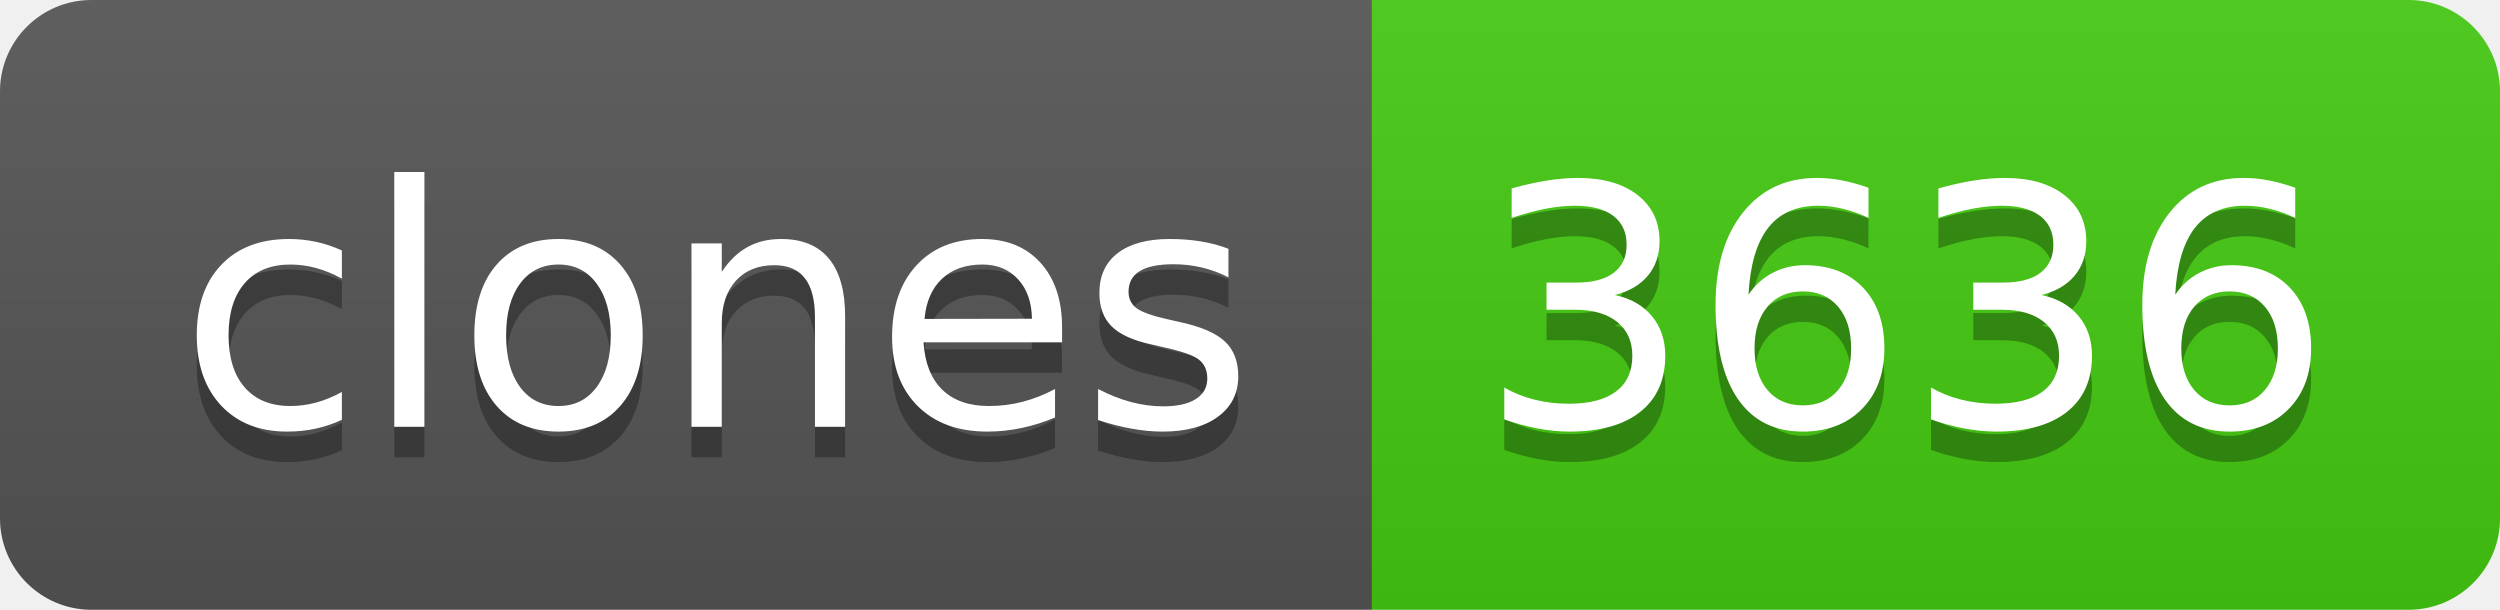
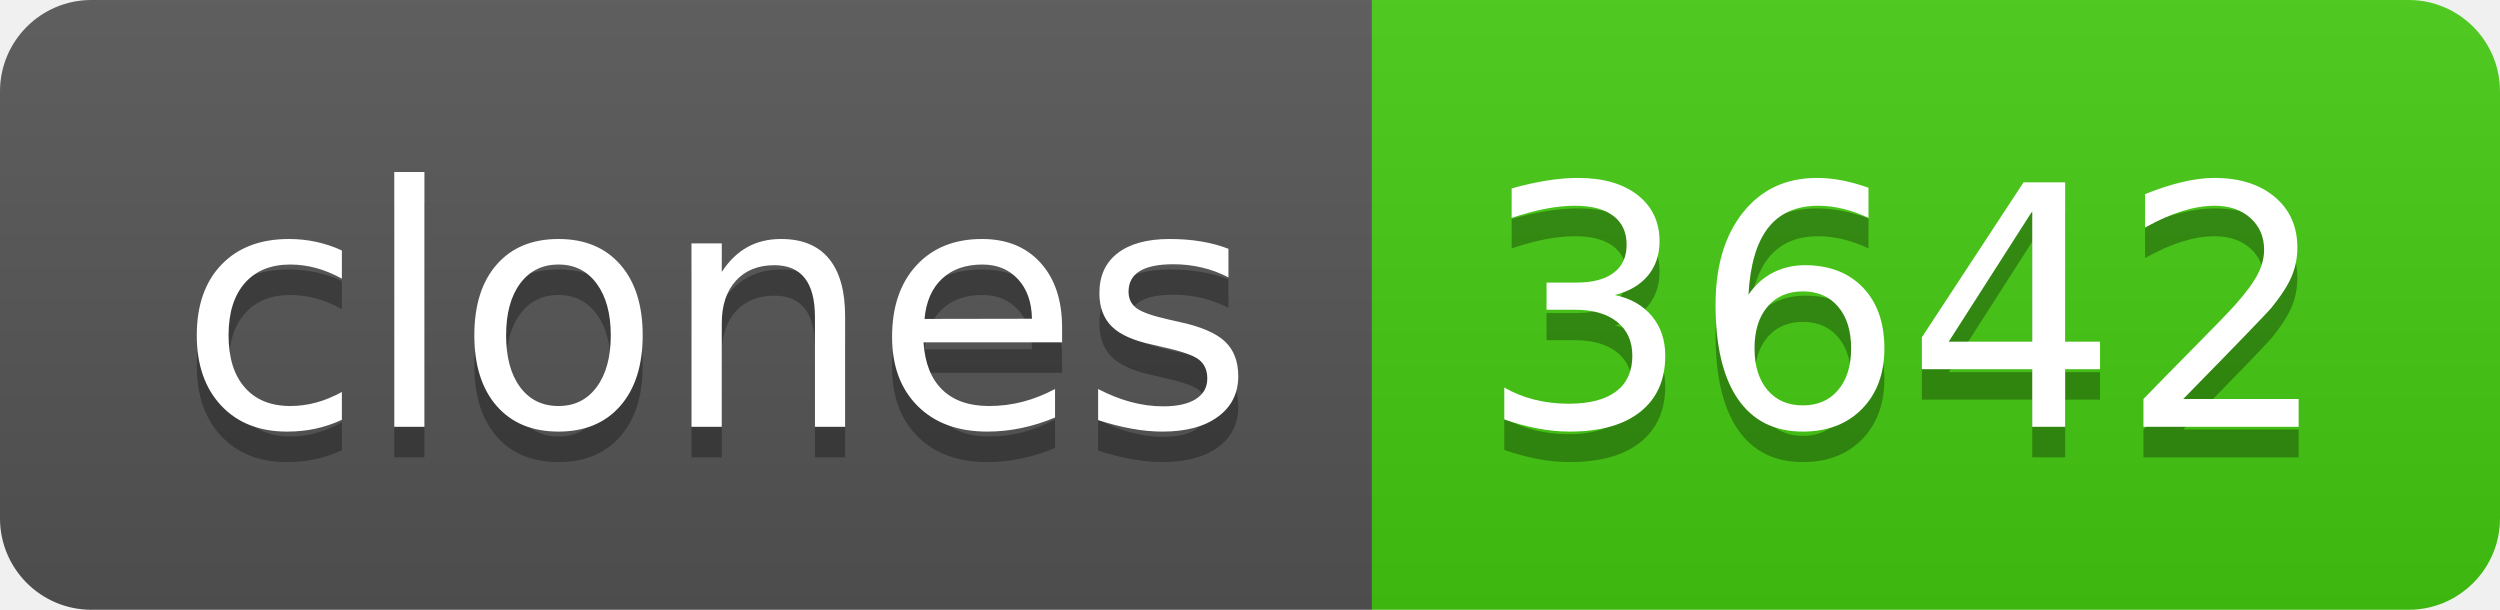
- <svg xmlns="http://www.w3.org/2000/svg" width="82" height="20" role="img" aria-label="clones: 3636">
+ <svg xmlns="http://www.w3.org/2000/svg" width="82" height="20" role="img" aria-label="clones: 3642">
  <linearGradient id="s" x2="0" y2="100%">
    <stop offset="0" stop-color="#bbb" stop-opacity=".1" />
    <stop offset="1" stop-opacity=".1" />
  </linearGradient>
  <clipPath id="r">
    <rect width="82" height="20" rx="3" fill="#fff" />
  </clipPath>
  <g clip-path="url(#r)">
    <rect width="45" height="20" fill="#555" />
    <rect x="45" width="37" height="20" fill="#4c1" />
    <rect width="82" height="20" fill="url(#s)" />
  </g>
  <g fill="#fff" text-anchor="middle" font-family="Verdana,Geneva,DejaVu Sans,sans-serif" text-rendering="geometricPrecision" font-size="110">
    <text aria-hidden="true" x="235" y="150" fill="#010101" fill-opacity=".3" transform="scale(.1)" textLength="350">clones</text>
    <text x="235" y="140" transform="scale(.1)" fill="#fff" textLength="350">clones</text>
-     <text aria-hidden="true" x="625" y="150" fill="#010101" fill-opacity=".3" transform="scale(.1)" textLength="270">3636</text>
-     <text x="625" y="140" transform="scale(.1)" fill="#fff" textLength="270">3636</text>
+     <text aria-hidden="true" x="625" y="150" fill="#010101" fill-opacity=".3" transform="scale(.1)" textLength="270">3642</text>
+     <text x="625" y="140" transform="scale(.1)" fill="#fff" textLength="270">3642</text>
  </g>
</svg>
